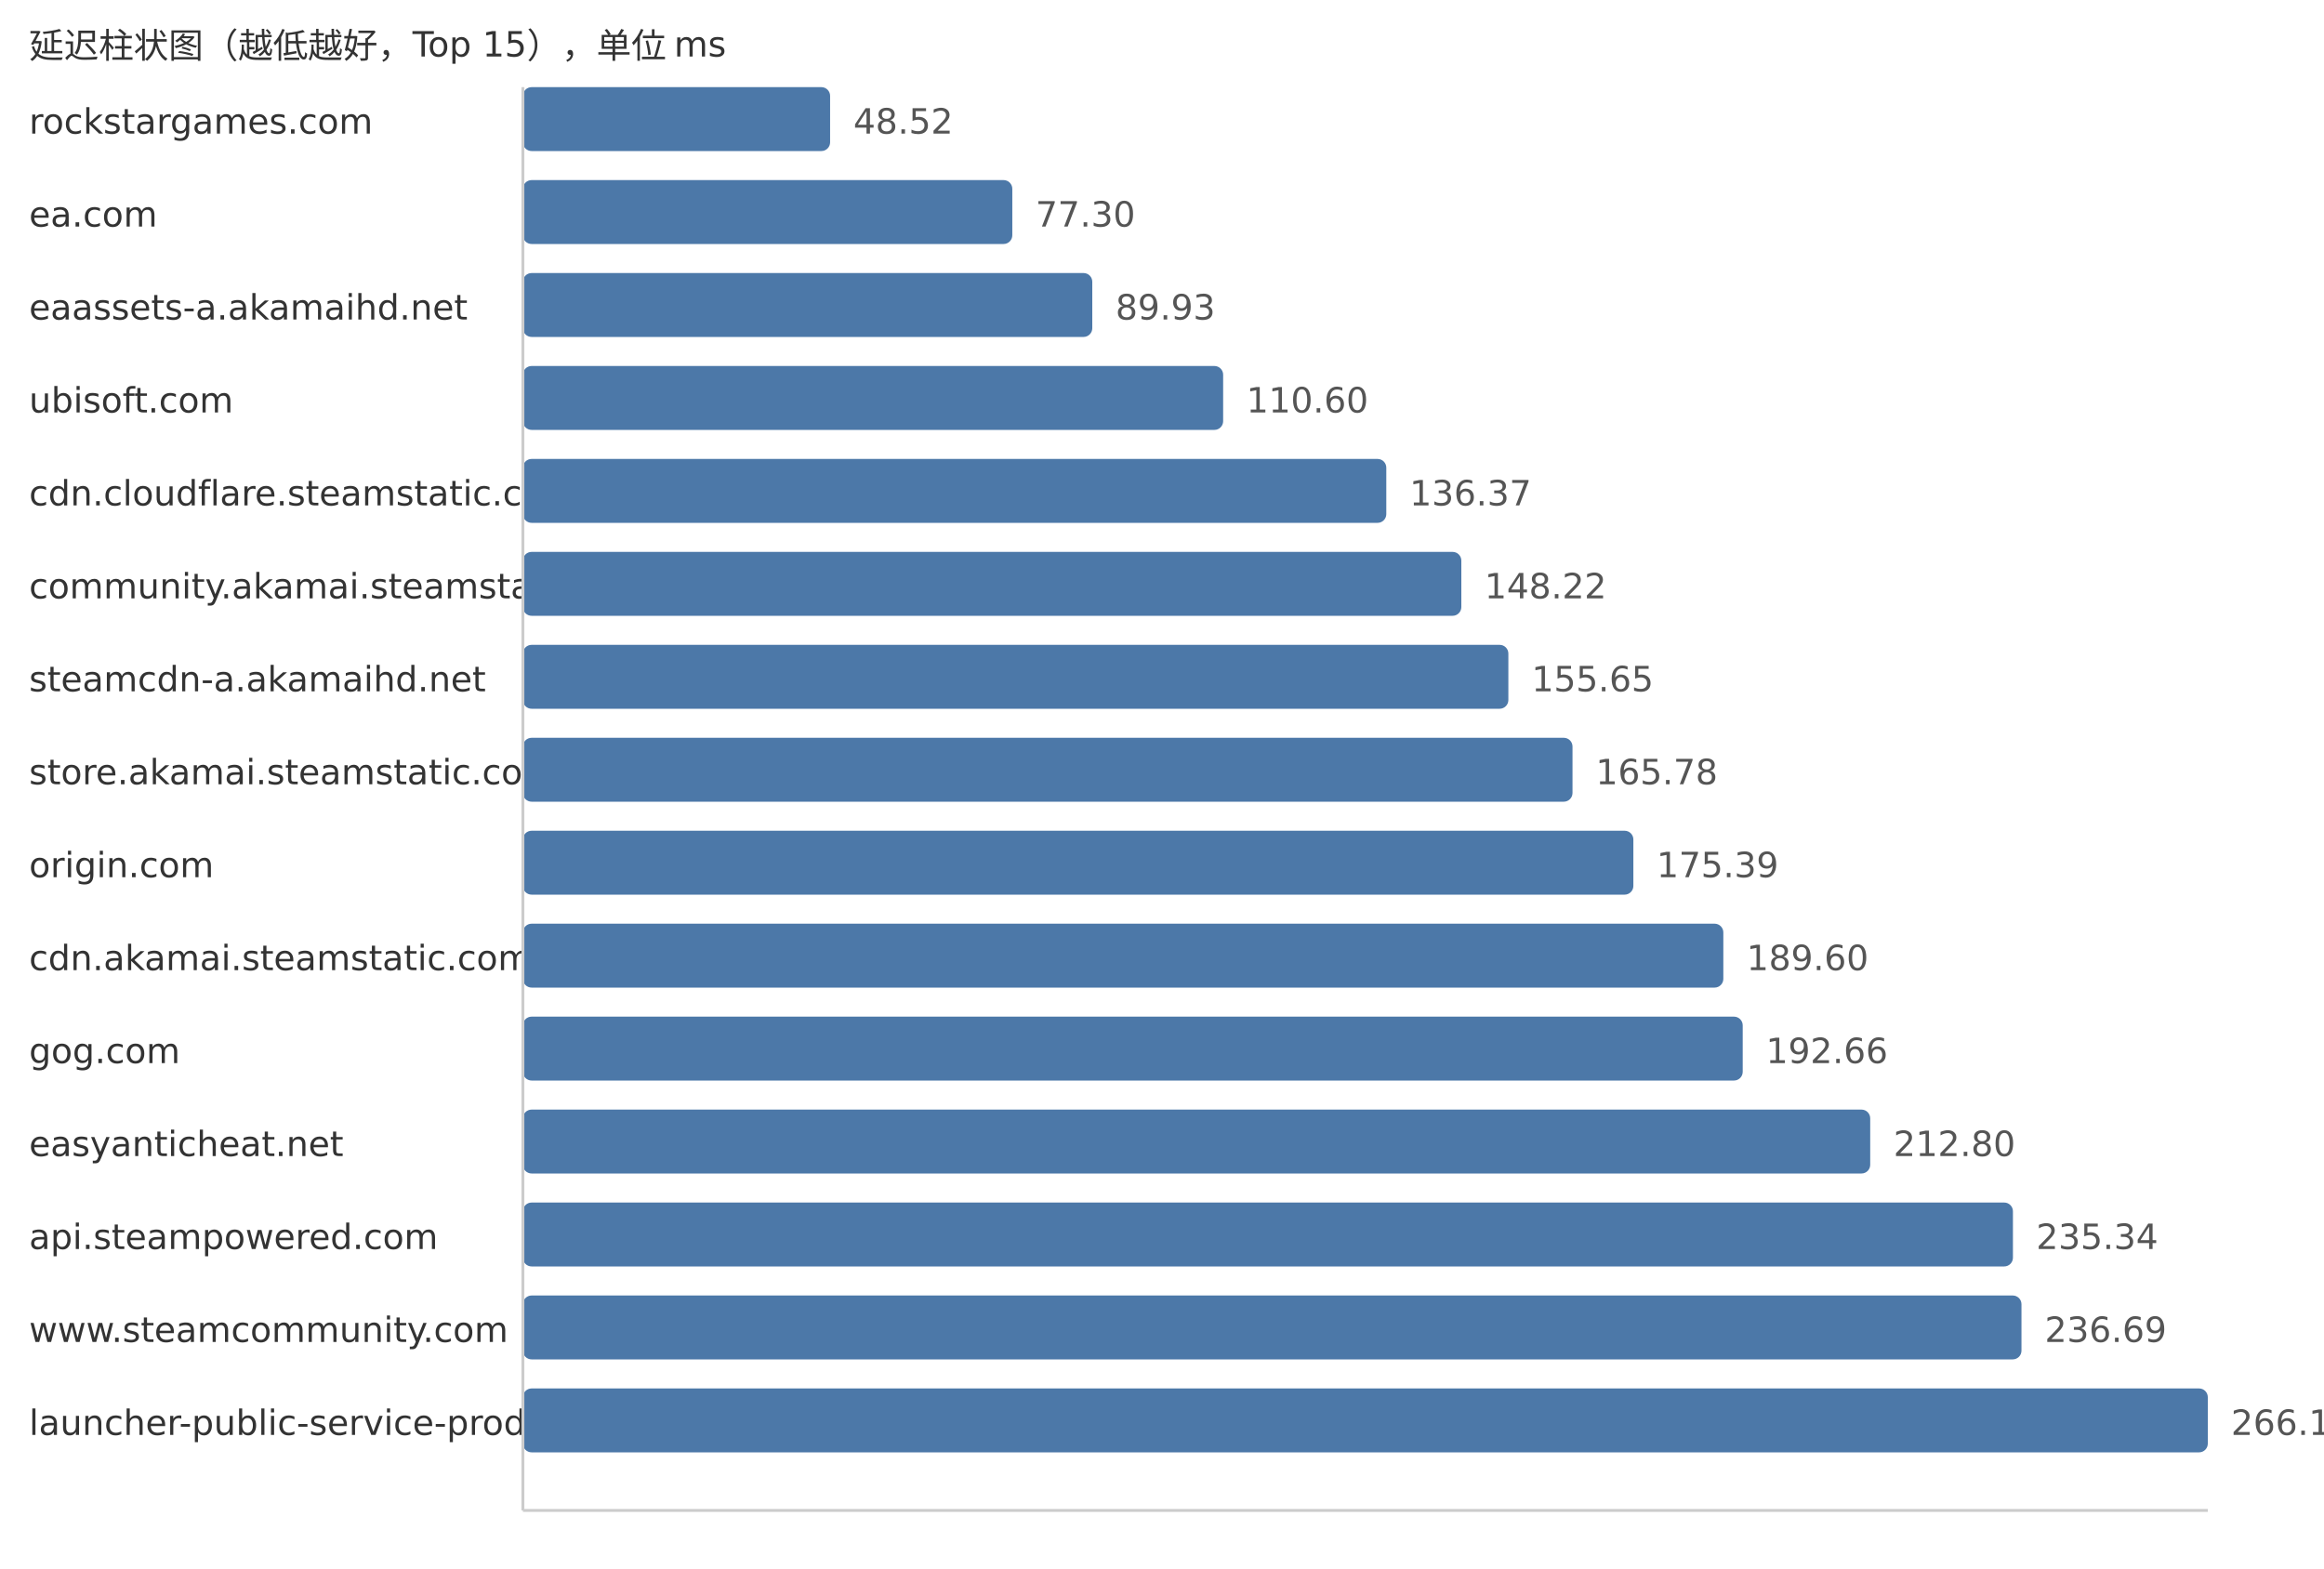
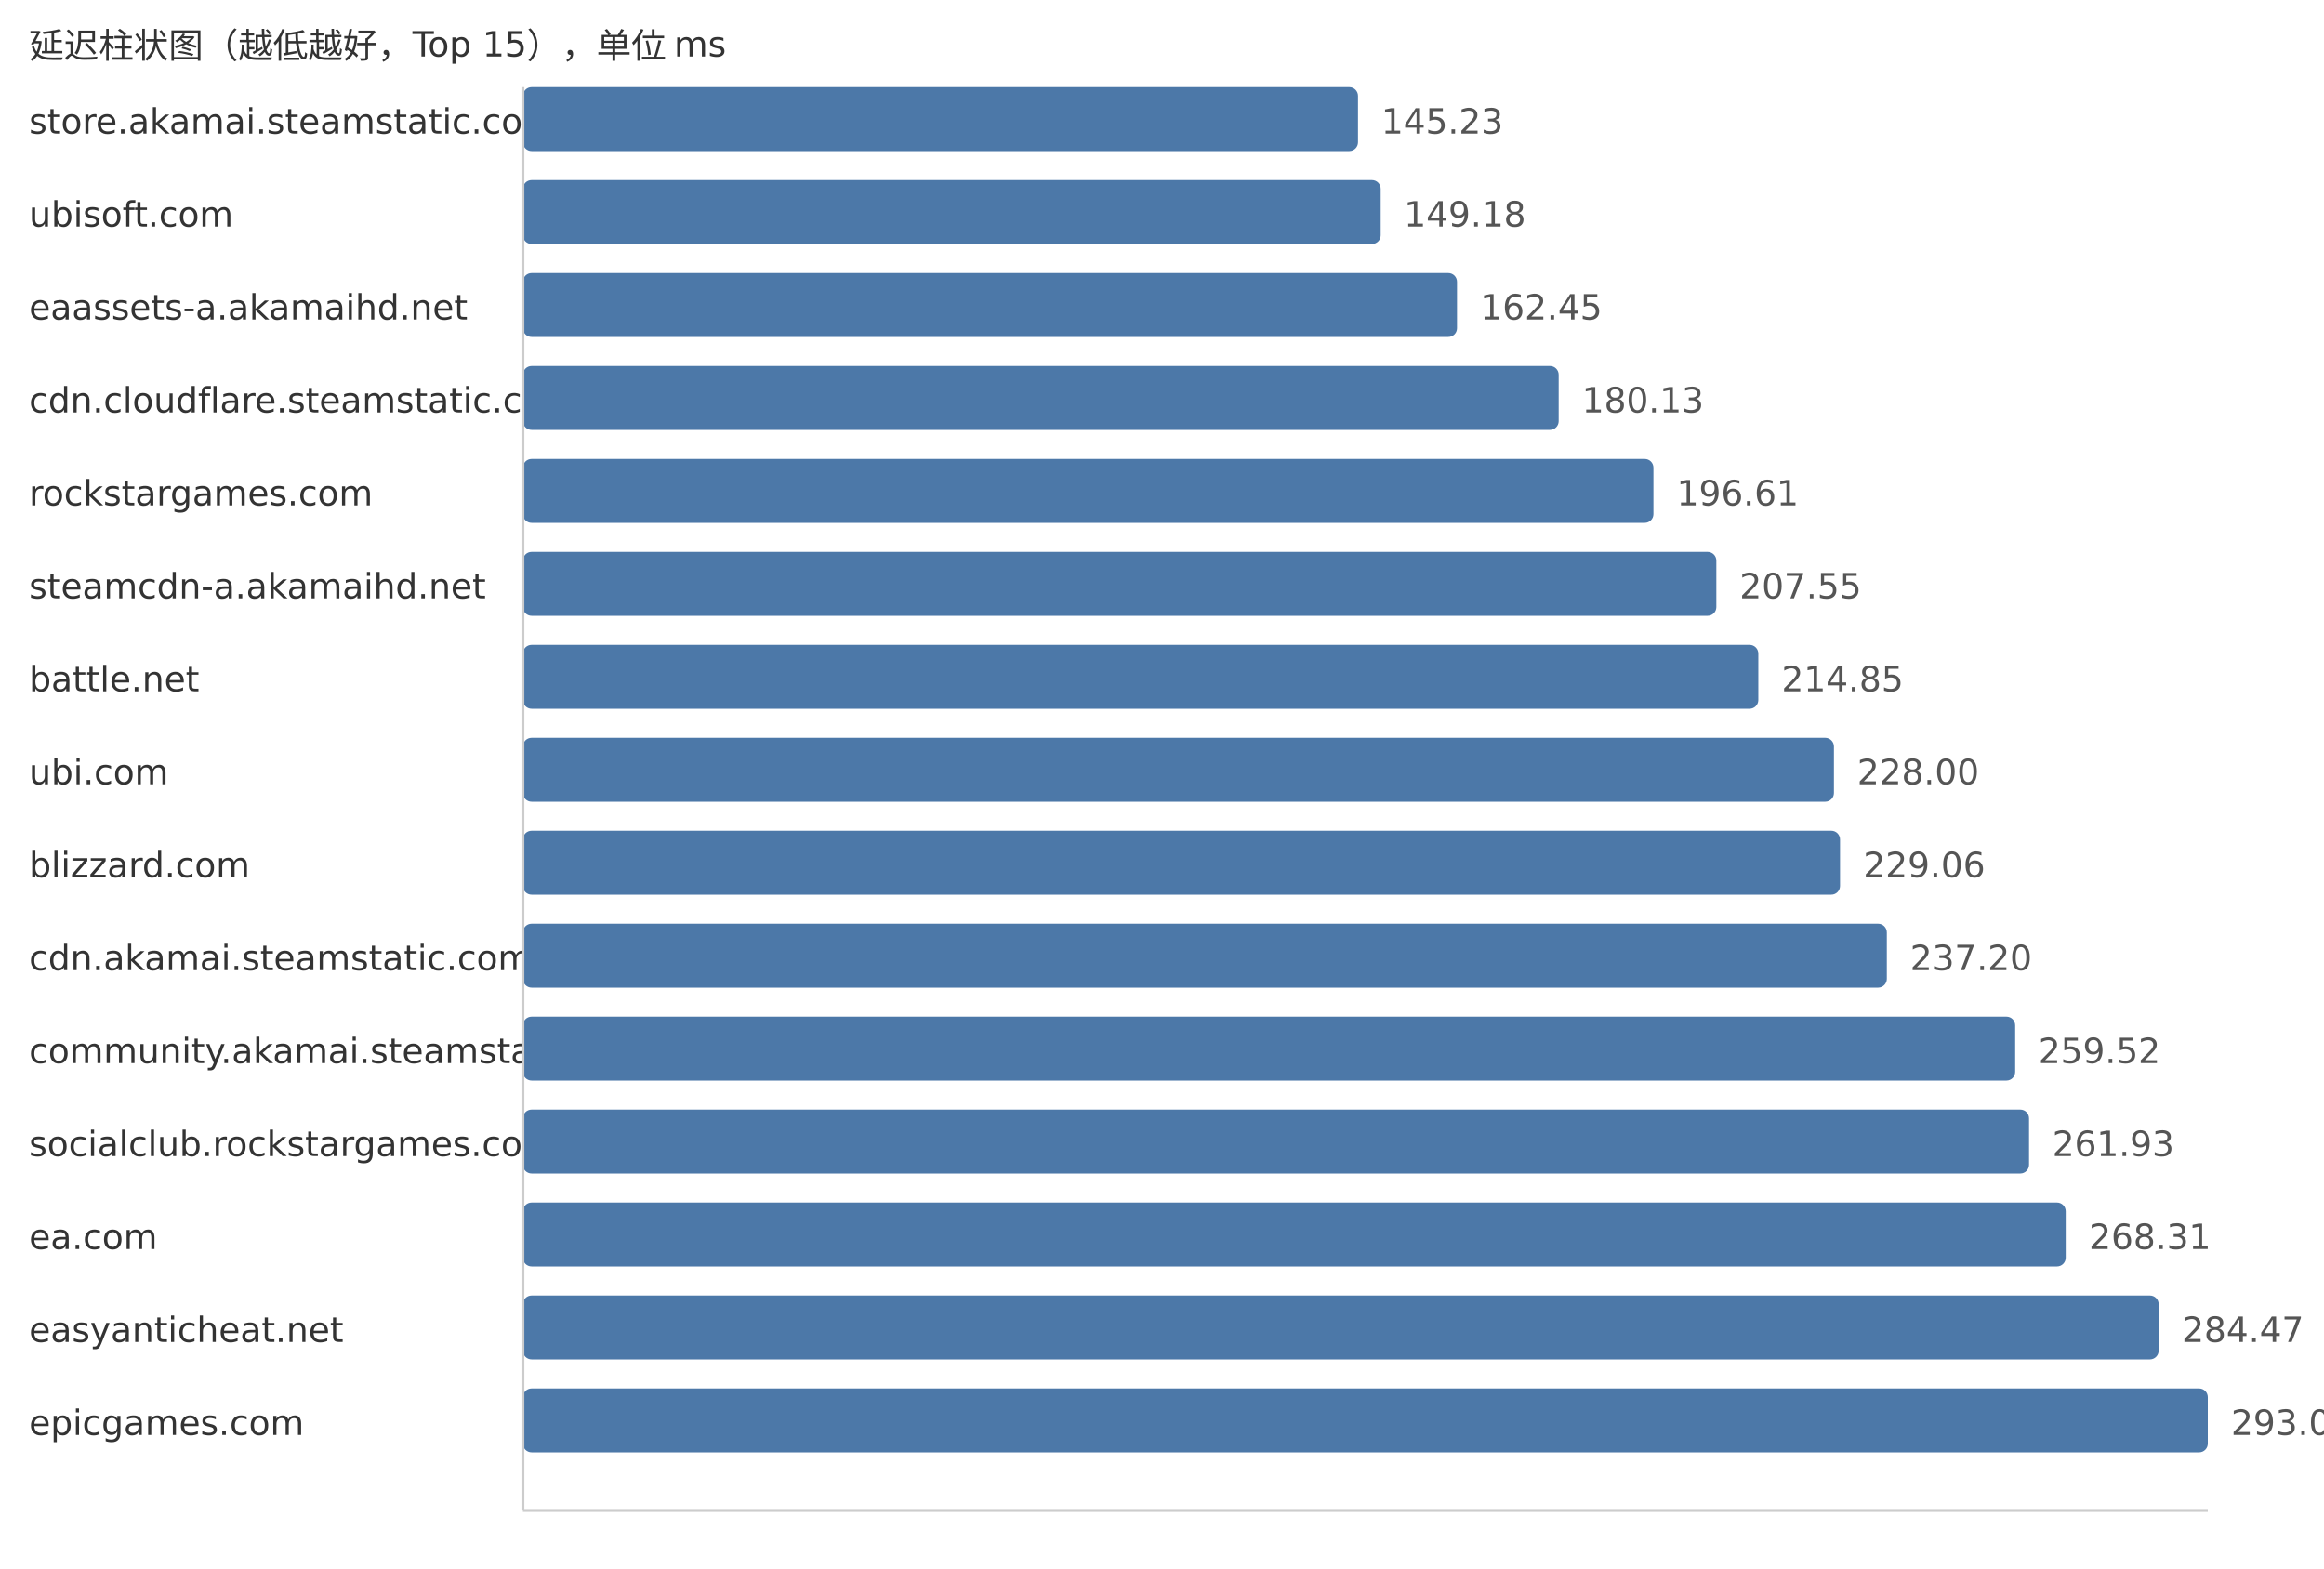
<svg xmlns="http://www.w3.org/2000/svg" width="800" height="540">
  <style> .label{font-family:DejaVu Sans,Verdana,Geneva,sans-serif;font-size:12px;fill:#333} .value{font-family:DejaVu Sans,Verdana,Geneva,sans-serif;font-size:12px;fill:#555} </style>
  <text x="10" y="20" class="label">延迟柱状图（越低越好，Top 15），单位 ms</text>
-   <text x="10" y="46" class="label">rockstargames.com</text>
-   <rect x="180" y="30" width="105.75" height="22" fill="#4c78a8" rx="3" />
-   <text x="293.75" y="46" class="value">48.52</text>
-   <text x="10" y="78" class="label">ea.com</text>
-   <rect x="180" y="62" width="168.47" height="22" fill="#4c78a8" rx="3" />
-   <text x="356.47" y="78" class="value">77.30</text>
+   <text x="10" y="46" class="label">store.akamai.steamstatic.com</text>
+   <rect x="180" y="30" width="287.47" height="22" fill="#4c78a8" rx="3" />
+   <text x="475.47" y="46" class="value">145.23</text>
+   <text x="10" y="78" class="label">ubisoft.com</text>
+   <rect x="180" y="62" width="295.28" height="22" fill="#4c78a8" rx="3" />
+   <text x="483.28" y="78" class="value">149.18</text>
  <text x="10" y="110" class="label">eaassets-a.akamaihd.net</text>
-   <rect x="180" y="94" width="196.0" height="22" fill="#4c78a8" rx="3" />
-   <text x="384.0" y="110" class="value">89.93</text>
-   <text x="10" y="142" class="label">ubisoft.com</text>
-   <rect x="180" y="126" width="241.05" height="22" fill="#4c78a8" rx="3" />
-   <text x="429.05" y="142" class="value">110.60</text>
-   <text x="10" y="174" class="label">cdn.cloudflare.steamstatic.com</text>
-   <rect x="180" y="158" width="297.21" height="22" fill="#4c78a8" rx="3" />
-   <text x="485.21" y="174" class="value">136.37</text>
-   <text x="10" y="206" class="label">community.akamai.steamstatic.com</text>
-   <rect x="180" y="190" width="323.04" height="22" fill="#4c78a8" rx="3" />
-   <text x="511.04" y="206" class="value">148.22</text>
-   <text x="10" y="238" class="label">steamcdn-a.akamaihd.net</text>
-   <rect x="180" y="222" width="339.23" height="22" fill="#4c78a8" rx="3" />
-   <text x="527.23" y="238" class="value">155.65</text>
-   <text x="10" y="270" class="label">store.akamai.steamstatic.com</text>
-   <rect x="180" y="254" width="361.31" height="22" fill="#4c78a8" rx="3" />
-   <text x="549.31" y="270" class="value">165.78</text>
-   <text x="10" y="302" class="label">origin.com</text>
-   <rect x="180" y="286" width="382.26" height="22" fill="#4c78a8" rx="3" />
-   <text x="570.26" y="302" class="value">175.39</text>
+   <rect x="180" y="94" width="321.55" height="22" fill="#4c78a8" rx="3" />
+   <text x="509.55" y="110" class="value">162.45</text>
+   <text x="10" y="142" class="label">cdn.cloudflare.steamstatic.com</text>
+   <rect x="180" y="126" width="356.55" height="22" fill="#4c78a8" rx="3" />
+   <text x="544.55" y="142" class="value">180.13</text>
+   <text x="10" y="174" class="label">rockstargames.com</text>
+   <rect x="180" y="158" width="389.17" height="22" fill="#4c78a8" rx="3" />
+   <text x="577.17" y="174" class="value">196.61</text>
+   <text x="10" y="206" class="label">steamcdn-a.akamaihd.net</text>
+   <rect x="180" y="190" width="410.82" height="22" fill="#4c78a8" rx="3" />
+   <text x="598.82" y="206" class="value">207.55</text>
+   <text x="10" y="238" class="label">battle.net</text>
+   <rect x="180" y="222" width="425.27" height="22" fill="#4c78a8" rx="3" />
+   <text x="613.27" y="238" class="value">214.85</text>
+   <text x="10" y="270" class="label">ubi.com</text>
+   <rect x="180" y="254" width="451.3" height="22" fill="#4c78a8" rx="3" />
+   <text x="639.3" y="270" class="value">228.00</text>
+   <text x="10" y="302" class="label">blizzard.com</text>
+   <rect x="180" y="286" width="453.4" height="22" fill="#4c78a8" rx="3" />
+   <text x="641.4" y="302" class="value">229.06</text>
  <text x="10" y="334" class="label">cdn.akamai.steamstatic.com</text>
-   <rect x="180" y="318" width="413.23" height="22" fill="#4c78a8" rx="3" />
-   <text x="601.23" y="334" class="value">189.60</text>
-   <text x="10" y="366" class="label">gog.com</text>
-   <rect x="180" y="350" width="419.9" height="22" fill="#4c78a8" rx="3" />
-   <text x="607.9" y="366" class="value">192.66</text>
-   <text x="10" y="398" class="label">easyanticheat.net</text>
-   <rect x="180" y="382" width="463.79" height="22" fill="#4c78a8" rx="3" />
-   <text x="651.79" y="398" class="value">212.80</text>
-   <text x="10" y="430" class="label">api.steampowered.com</text>
-   <rect x="180" y="414" width="512.92" height="22" fill="#4c78a8" rx="3" />
-   <text x="700.92" y="430" class="value">235.34</text>
-   <text x="10" y="462" class="label">www.steamcommunity.com</text>
-   <rect x="180" y="446" width="515.86" height="22" fill="#4c78a8" rx="3" />
-   <text x="703.86" y="462" class="value">236.69</text>
-   <text x="10" y="494" class="label">launcher-public-service-prod06.ol.epicgames.com</text>
+   <rect x="180" y="318" width="469.51" height="22" fill="#4c78a8" rx="3" />
+   <text x="657.51" y="334" class="value">237.20</text>
+   <text x="10" y="366" class="label">community.akamai.steamstatic.com</text>
+   <rect x="180" y="350" width="513.69" height="22" fill="#4c78a8" rx="3" />
+   <text x="701.69" y="366" class="value">259.52</text>
+   <text x="10" y="398" class="label">socialclub.rockstargames.com</text>
+   <rect x="180" y="382" width="518.46" height="22" fill="#4c78a8" rx="3" />
+   <text x="706.46" y="398" class="value">261.93</text>
+   <text x="10" y="430" class="label">ea.com</text>
+   <rect x="180" y="414" width="531.09" height="22" fill="#4c78a8" rx="3" />
+   <text x="719.09" y="430" class="value">268.31</text>
+   <text x="10" y="462" class="label">easyanticheat.net</text>
+   <rect x="180" y="446" width="563.08" height="22" fill="#4c78a8" rx="3" />
+   <text x="751.08" y="462" class="value">284.47</text>
+   <text x="10" y="494" class="label">epicgames.com</text>
  <rect x="180" y="478" width="580.0" height="22" fill="#4c78a8" rx="3" />
-   <text x="768.0" y="494" class="value">266.12</text>
+   <text x="768.0" y="494" class="value">293.02</text>
  <line x1="180" y1="30" x2="180" y2="520" stroke="#ccc" />
  <line x1="180" y1="520" x2="760" y2="520" stroke="#ccc" />
</svg>
